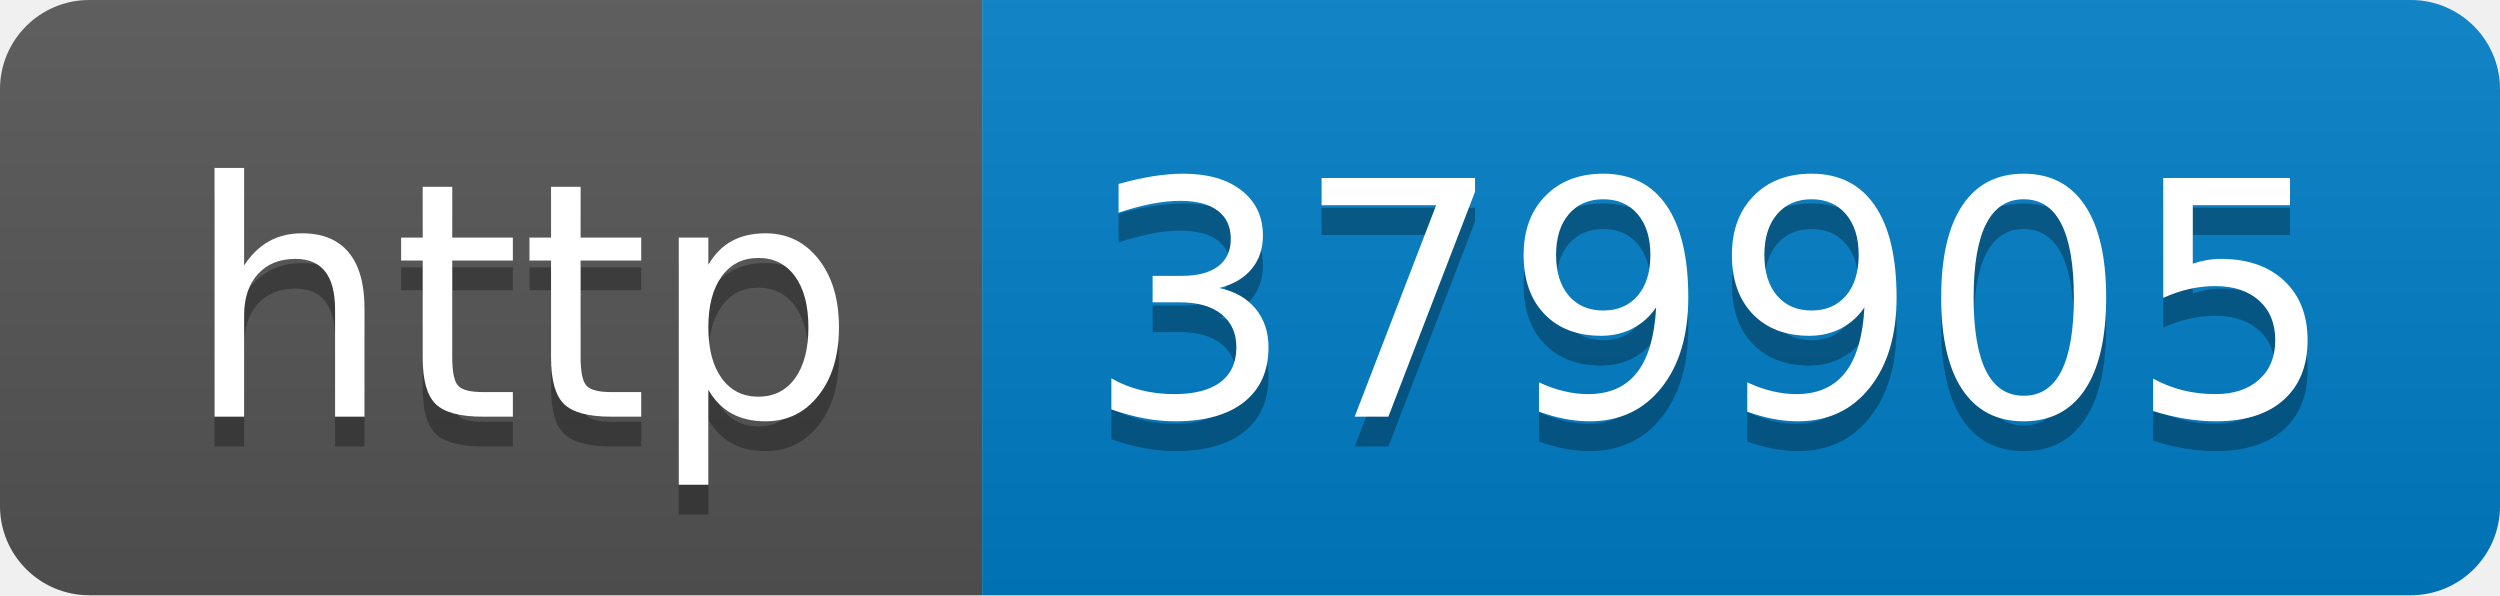
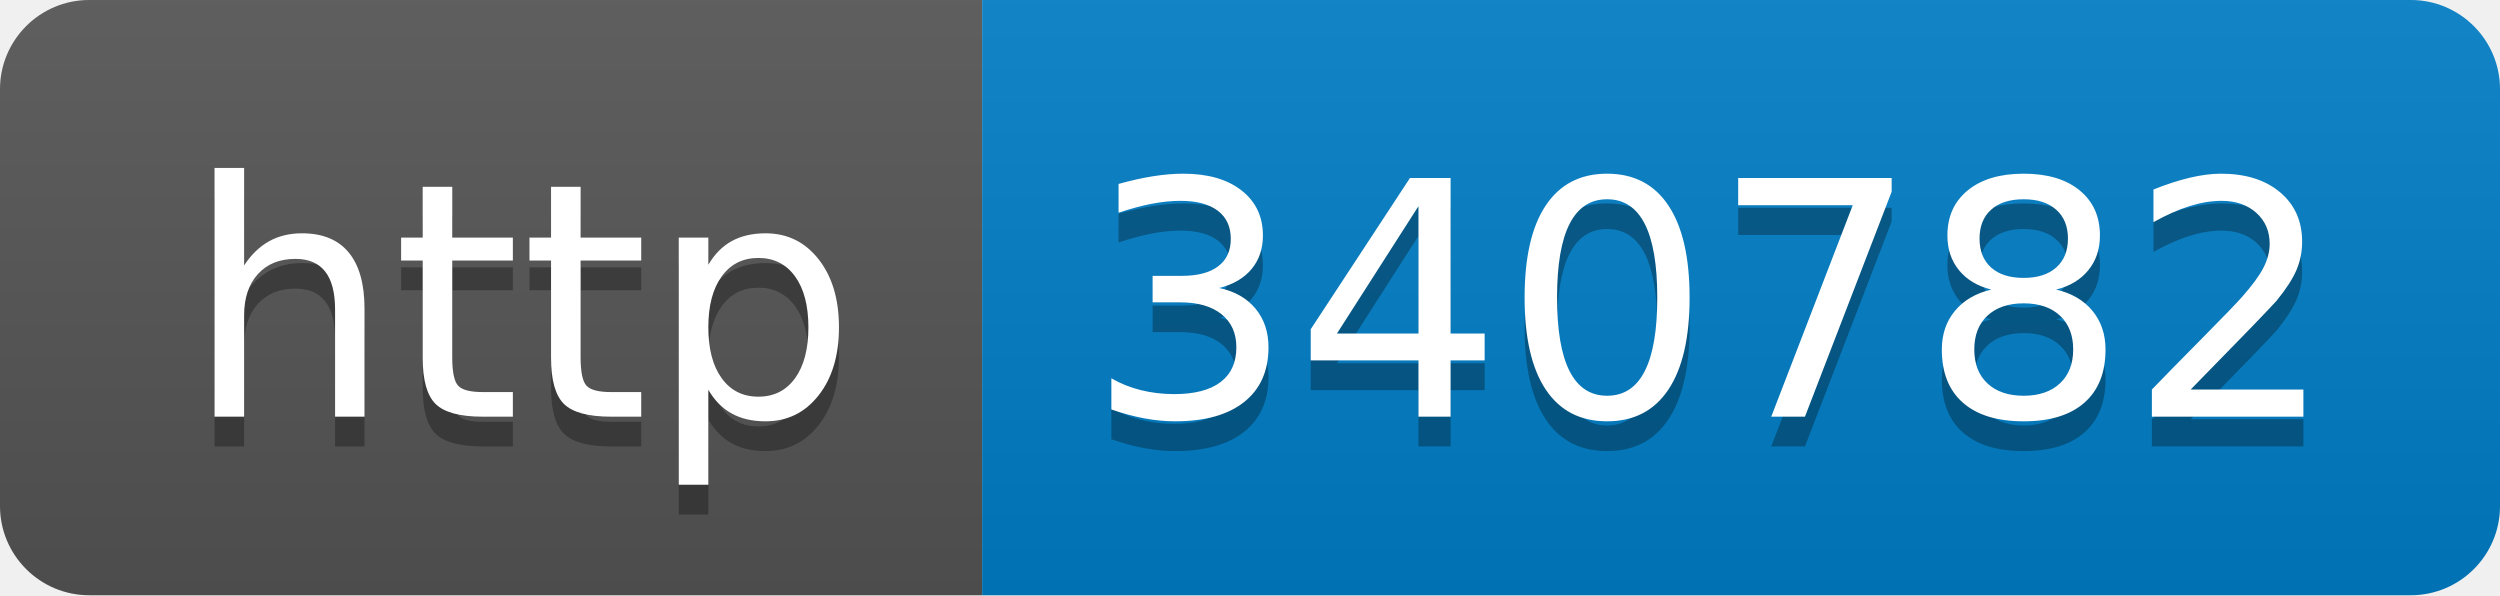
- <svg xmlns="http://www.w3.org/2000/svg" width="84" height="20" role="img" aria-label="http: 379905">
+ <svg xmlns="http://www.w3.org/2000/svg" width="84" height="20" role="img" aria-label="http: 340782">
  <linearGradient id="s" x2="0" y2="100%">
    <stop offset="0" stop-color="#bbb" stop-opacity=".1" />
    <stop offset="1" stop-opacity=".1" />
  </linearGradient>
  <clipPath id="r">
    <rect width="84" height="20" rx="3" fill="#fff" />
  </clipPath>
  <g clip-path="url(#r)">
    <rect width="33" height="20" fill="#555" />
    <rect x="33" width="51" height="20" fill="#007ec6" />
    <rect width="84" height="20" fill="url(#s)" />
  </g>
  <g fill="#fff" text-anchor="middle" font-family="Verdana,Geneva,DejaVu Sans,sans-serif" text-rendering="geometricPrecision" font-size="110">
    <text aria-hidden="true" x="175" y="150" fill="#010101" fill-opacity=".3" transform="scale(.1)" textLength="230">http</text>
    <text x="175" y="140" transform="scale(.1)" fill="#fff" textLength="230">http</text>
-     <text aria-hidden="true" x="575" y="150" fill="#010101" fill-opacity=".3" transform="scale(.1)" textLength="410">379905</text>
-     <text x="575" y="140" transform="scale(.1)" fill="#fff" textLength="410">379905</text>
+     <text aria-hidden="true" x="575" y="150" fill="#010101" fill-opacity=".3" transform="scale(.1)" textLength="410">340782</text>
+     <text x="575" y="140" transform="scale(.1)" fill="#fff" textLength="410">340782</text>
  </g>
</svg>
